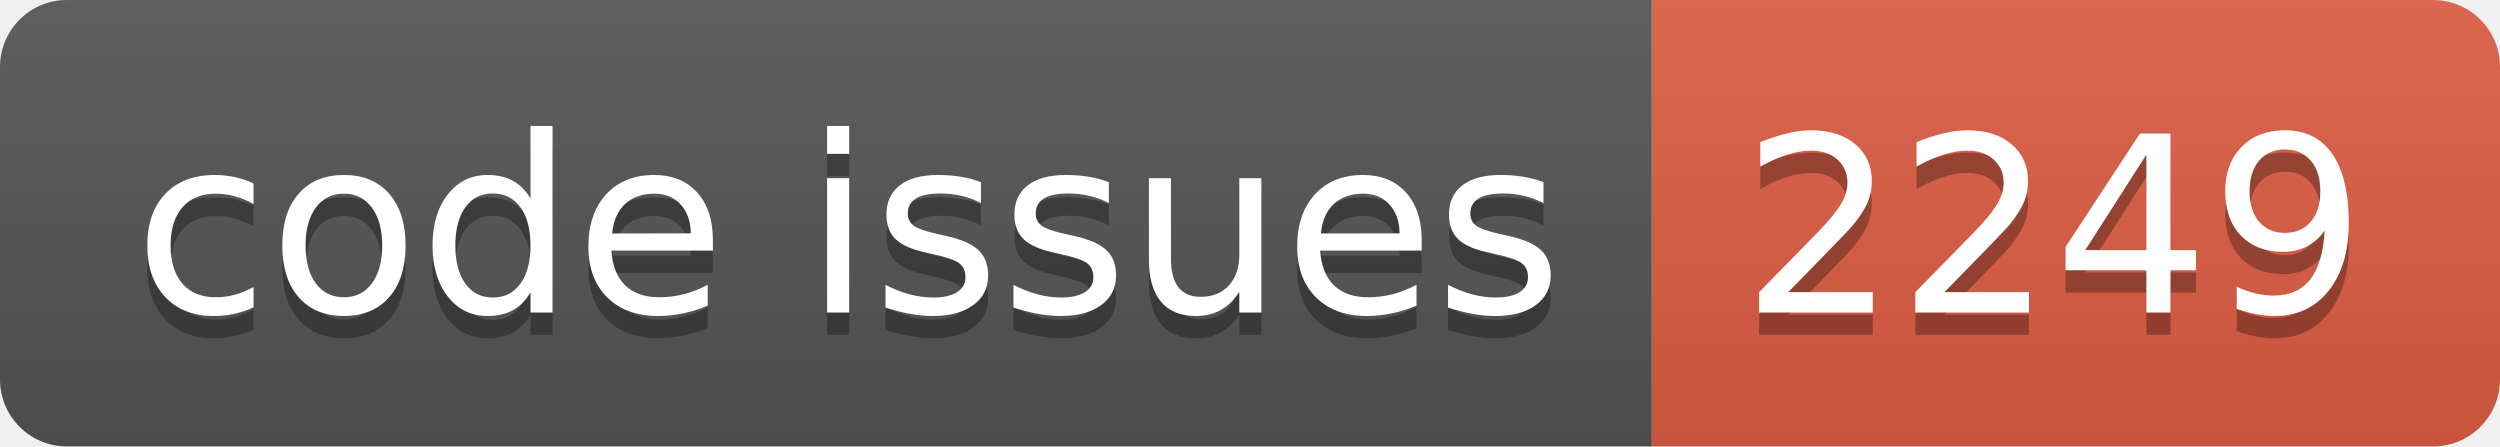
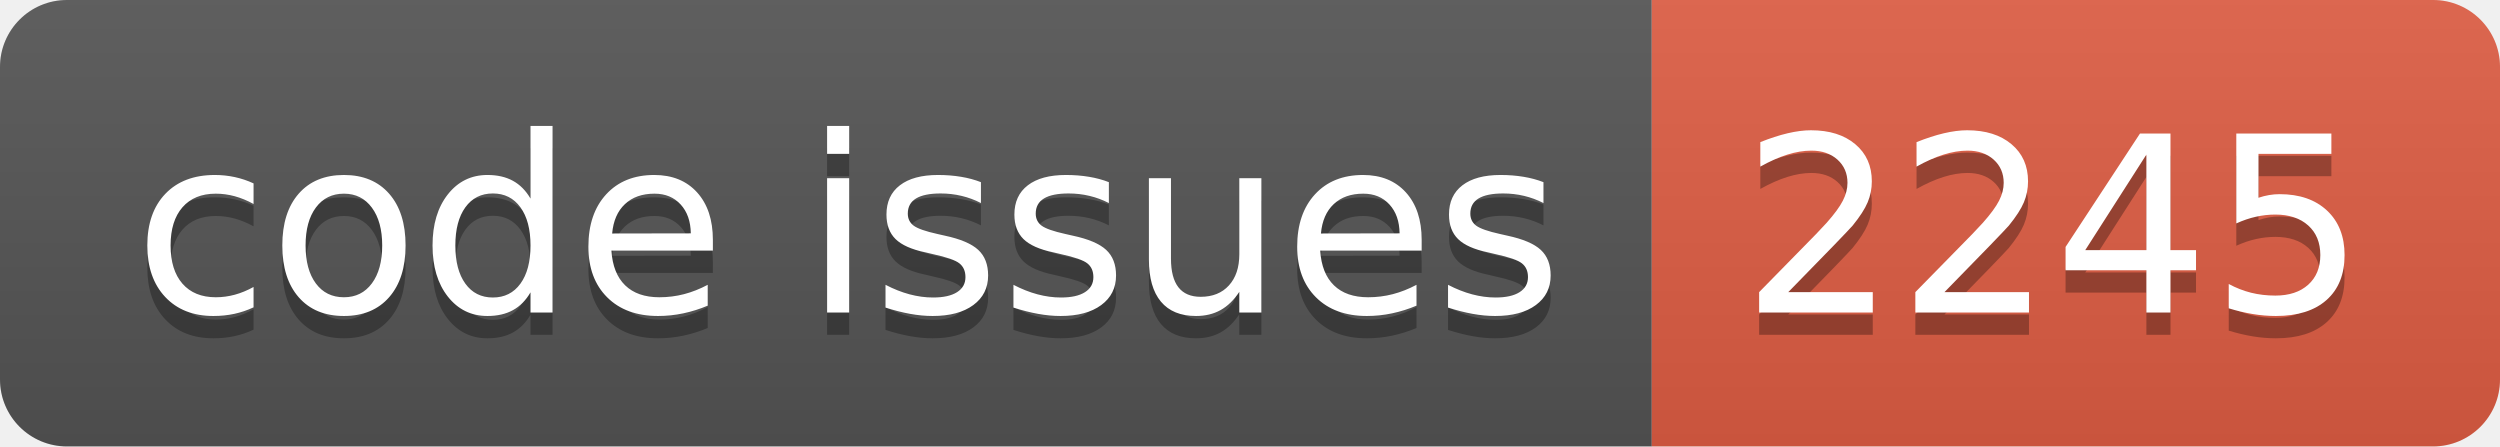
<svg xmlns="http://www.w3.org/2000/svg" width="112.0" height="20">
  <linearGradient id="smooth" x2="0" y2="100%">
    <stop offset="0" stop-color="#bbb" stop-opacity=".1" />
    <stop offset="1" stop-opacity=".1" />
  </linearGradient>
  <clipPath id="round">
    <rect width="112.0" height="20" rx="3" fill="#fff" />
  </clipPath>
  <g clip-path="url(#round)">
    <rect width="74.0" height="20" fill="#555" />
    <rect x="74.0" width="38.0" height="20" fill="#e05d44" />
    <rect width="112.0" height="20" fill="url(#smooth)" />
  </g>
  <g fill="#fff" text-anchor="middle" font-family="DejaVu Sans,Verdana,Geneva,sans-serif" font-size="110">
    <text x="380.0" y="150" fill="#010101" fill-opacity=".3" transform="scale(0.1)" textLength="640.0" lengthAdjust="spacing">code issues</text>
    <text x="380.0" y="140" transform="scale(0.1)" textLength="640.0" lengthAdjust="spacing">code issues</text>
-     <text x="920.0" y="150" fill="#010101" fill-opacity=".3" transform="scale(0.1)" textLength="280.0" lengthAdjust="spacing">2249</text>
-     <text x="920.0" y="140" transform="scale(0.1)" textLength="280.0" lengthAdjust="spacing">2249</text>
+     <text x="920.0" y="150" fill="#010101" fill-opacity=".3" transform="scale(0.1)" textLength="280.0" lengthAdjust="spacing">2245</text>
+     <text x="920.0" y="140" transform="scale(0.1)" textLength="280.0" lengthAdjust="spacing">2245</text>
  </g>
</svg>
